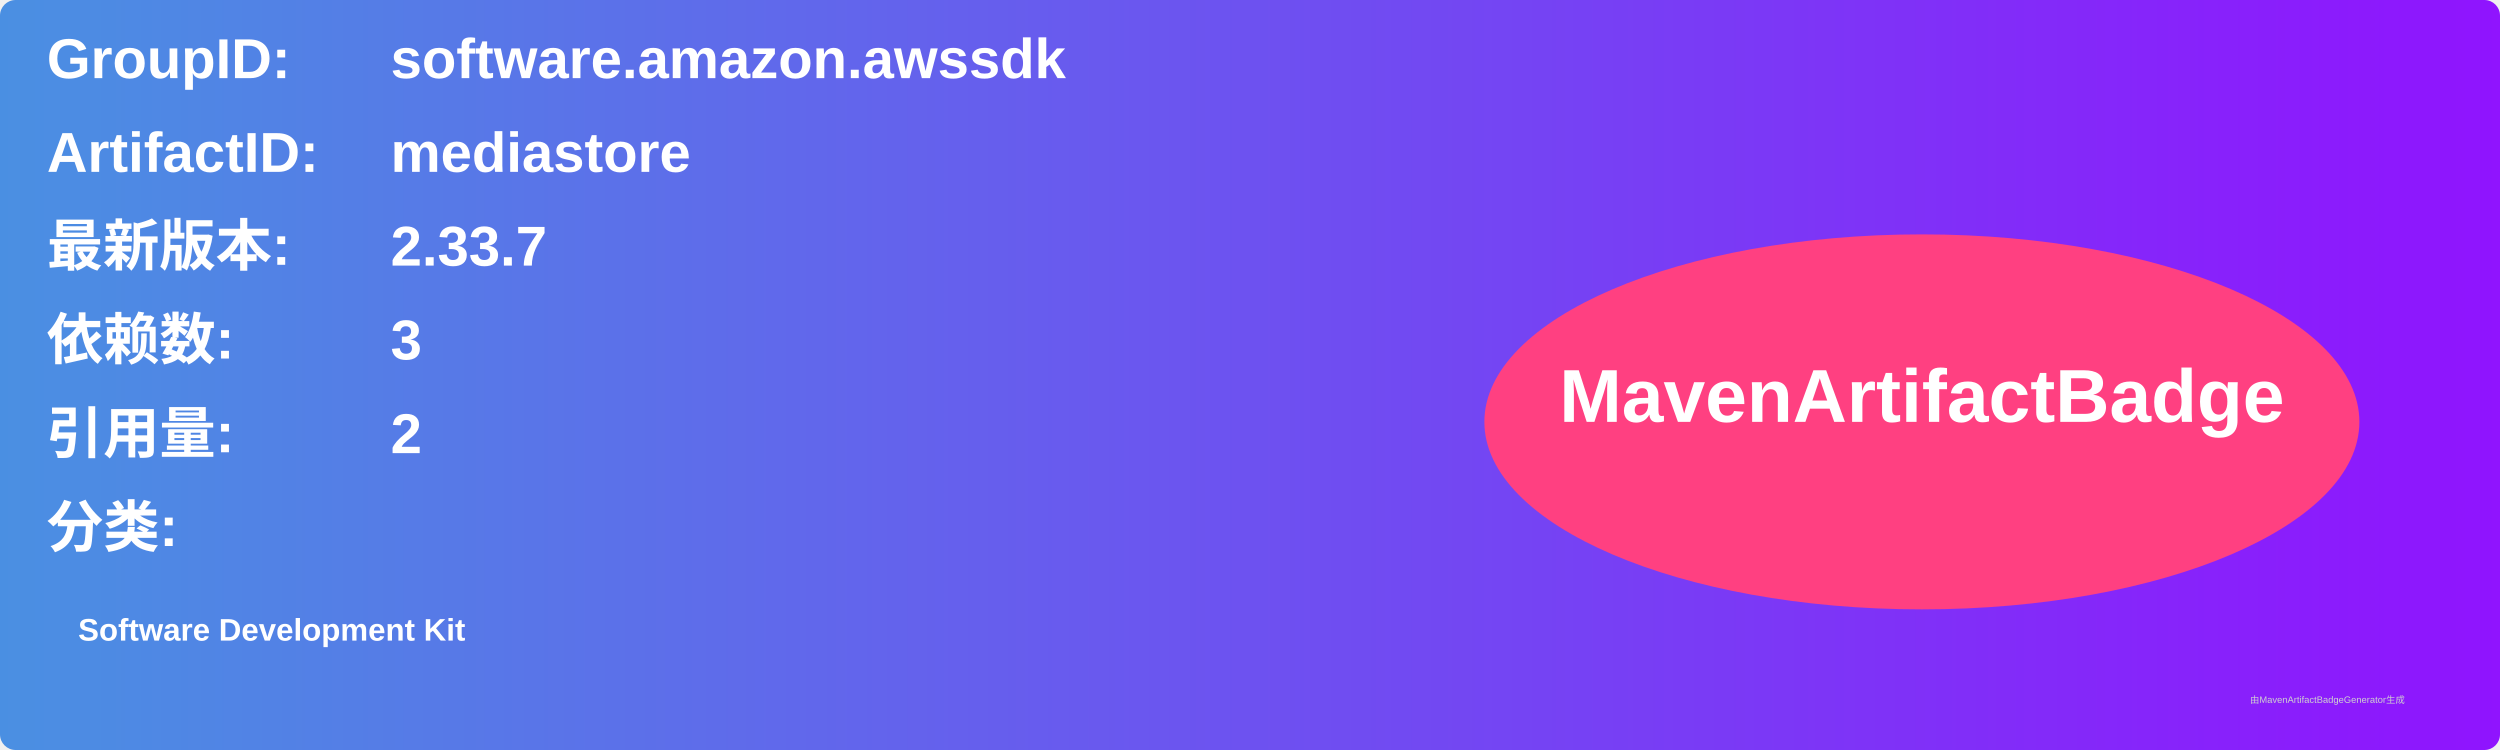
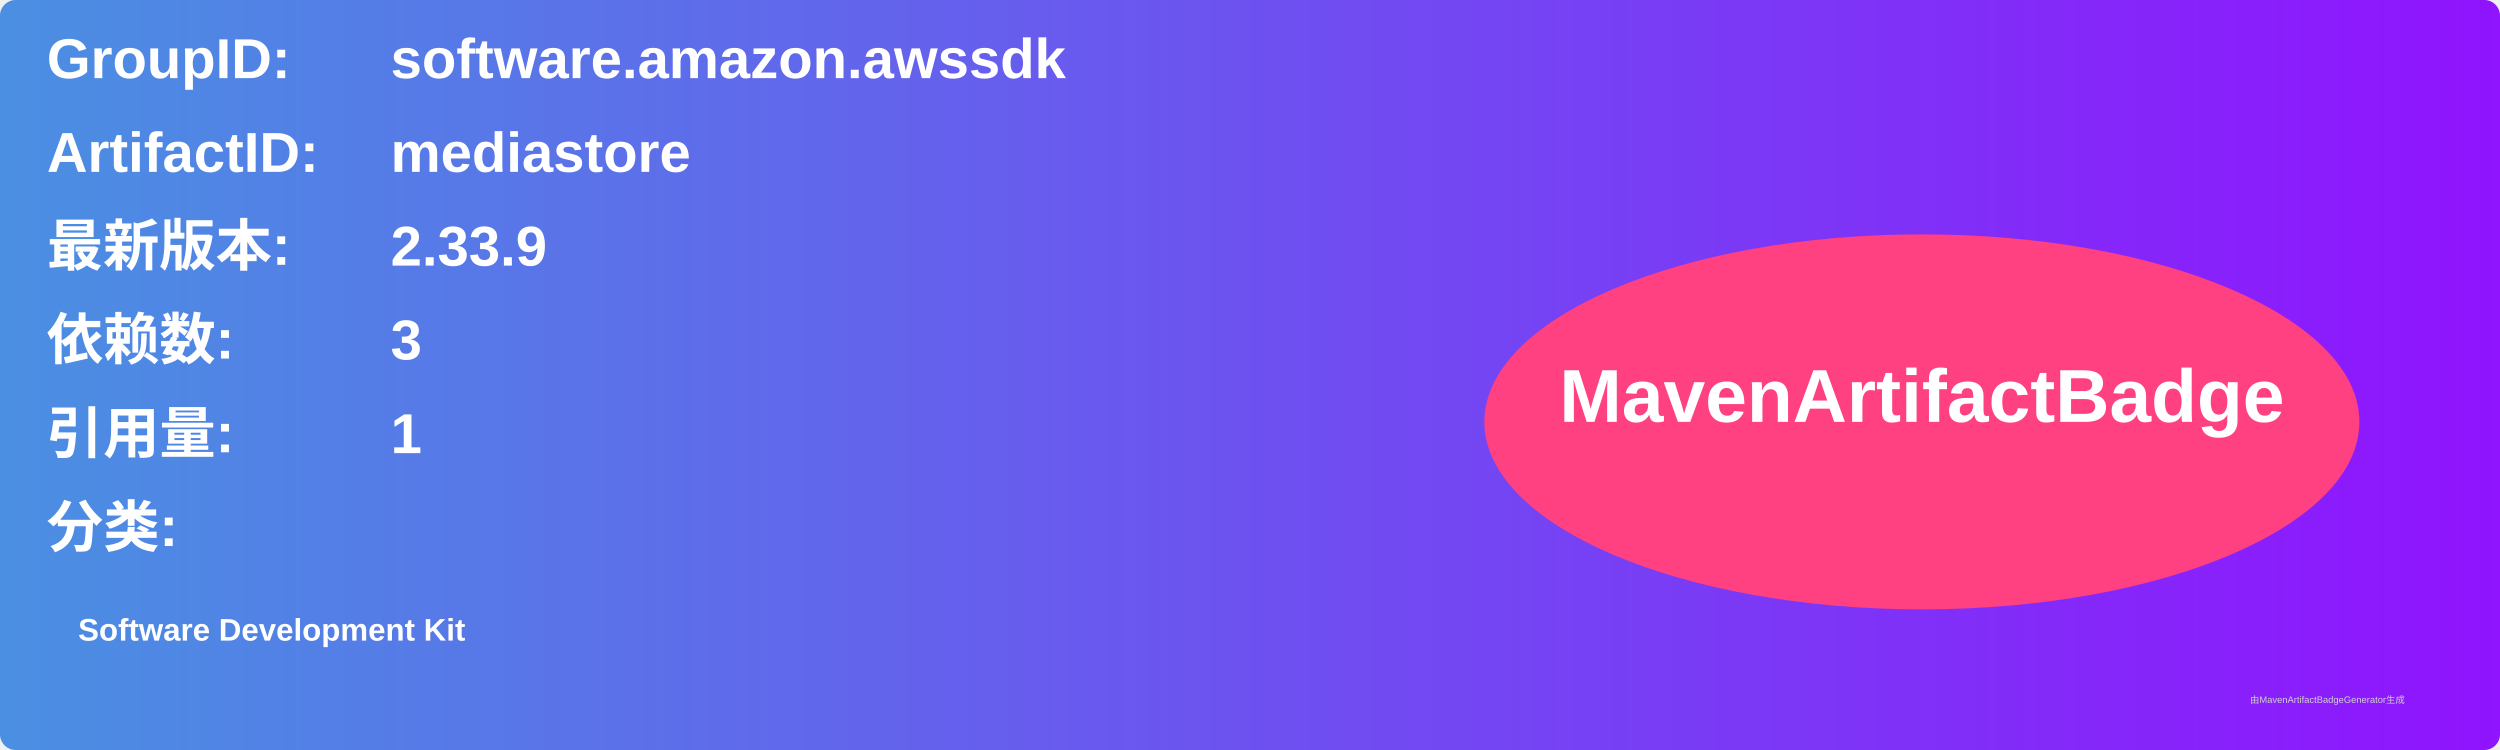
<svg xmlns="http://www.w3.org/2000/svg" width="800" height="240" viewBox="0 0 800 240">
  <linearGradient id="grad" x1="0%" y1="0%" x2="100%" y2="0%">
    <stop offset="0%" stop-color="#4a90e2" />
    <stop offset="100%" stop-color="#9013fe" />
  </linearGradient>
  <rect width="100%" height="100%" rx="5" ry="5" fill="url(#grad)" />
  <g transform="translate(15, 15)">
    <text x="0" y="10" font-family="Arial" font-size="18" fill="white" font-weight="bold" width="260">GroupID:</text>
    <text x="110" y="10" font-family="Arial" font-size="18" fill="white" font-weight="bold" width="460">software.amazon.awssdk</text>
    <text x="0" y="40" font-family="Arial" font-size="18" fill="white" font-weight="bold" width="260">ArtifactID:</text>
    <text x="110" y="40" font-family="Arial" font-size="18" fill="white" font-weight="bold" width="460">mediastore</text>
    <text x="0" y="70" font-family="Arial" font-size="18" fill="white" font-weight="bold">最新版本:</text>
    <text x="110" y="70" font-family="Arial" font-size="18" fill="white" font-weight="bold">
-       <tspan font-weight="bold">2.33.7</tspan>
+       <tspan font-weight="bold">2.33.9</tspan>
    </text>
    <text x="0" y="100" font-family="Arial" font-size="18" fill="white" font-weight="bold">依赖数: </text>
    <text x="110" y="100" font-family="Arial" font-size="18" fill="white">
      <tspan font-weight="bold">3</tspan>
    </text>
    <text x="0" y="130" font-family="Arial" font-size="18" fill="white" font-weight="bold">引用量: </text>
    <text x="110" y="130" font-family="Arial" font-size="18" fill="white">
-       <tspan font-weight="bold">2</tspan>
+       <tspan font-weight="bold">1</tspan>
    </text>
    <text x="0" y="160" font-family="Arial" font-size="18" fill="white" font-weight="bold">分类:</text>
    <text x="10" y="190" font-family="Arial" font-size="10" fill="white">
      <tspan font-weight="bold">Software Development Kit</tspan>
    </text>
    <ellipse cx="600" cy="120" rx="140" ry="60" fill="#ff4081" />
    <text x="600" y="120" text-anchor="middle" font-family="Arial" font-size="24" fill="white" font-weight="bold">MavenArtifactBadge</text>
  </g>
  <text x="720" y="225" font-family="Arial" font-size="3" fill="#d0d0d0">由MavenArtifactBadgeGenerator生成</text>
</svg>
